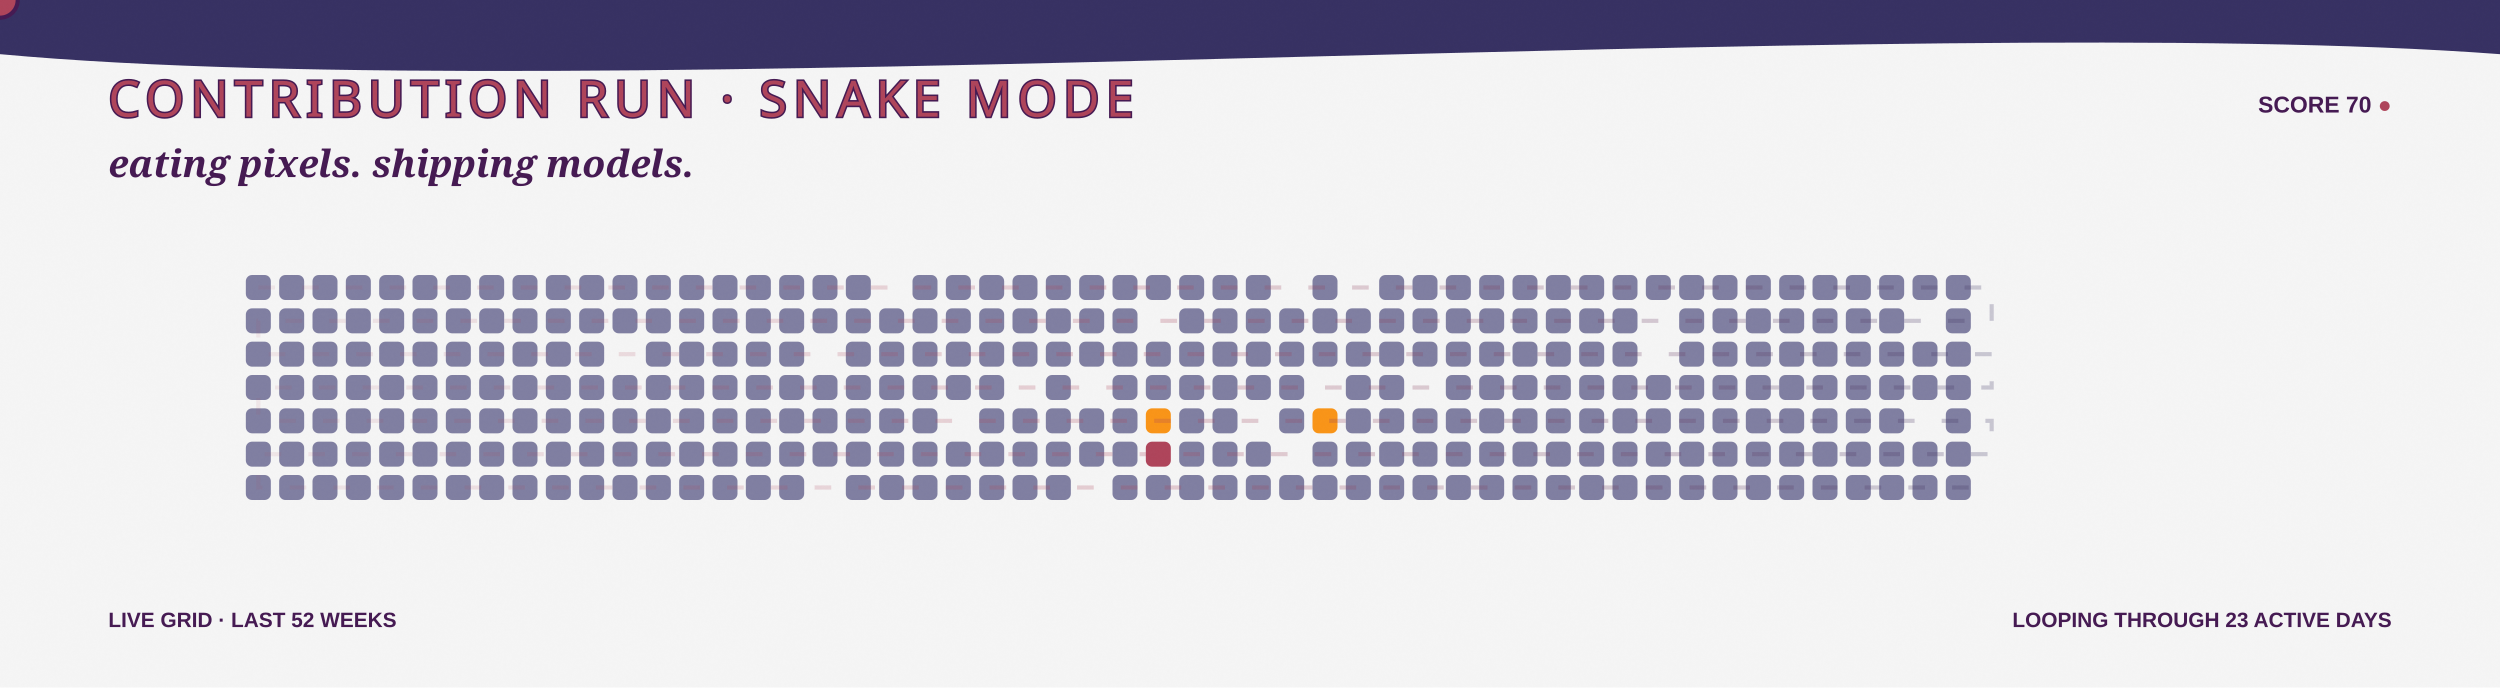
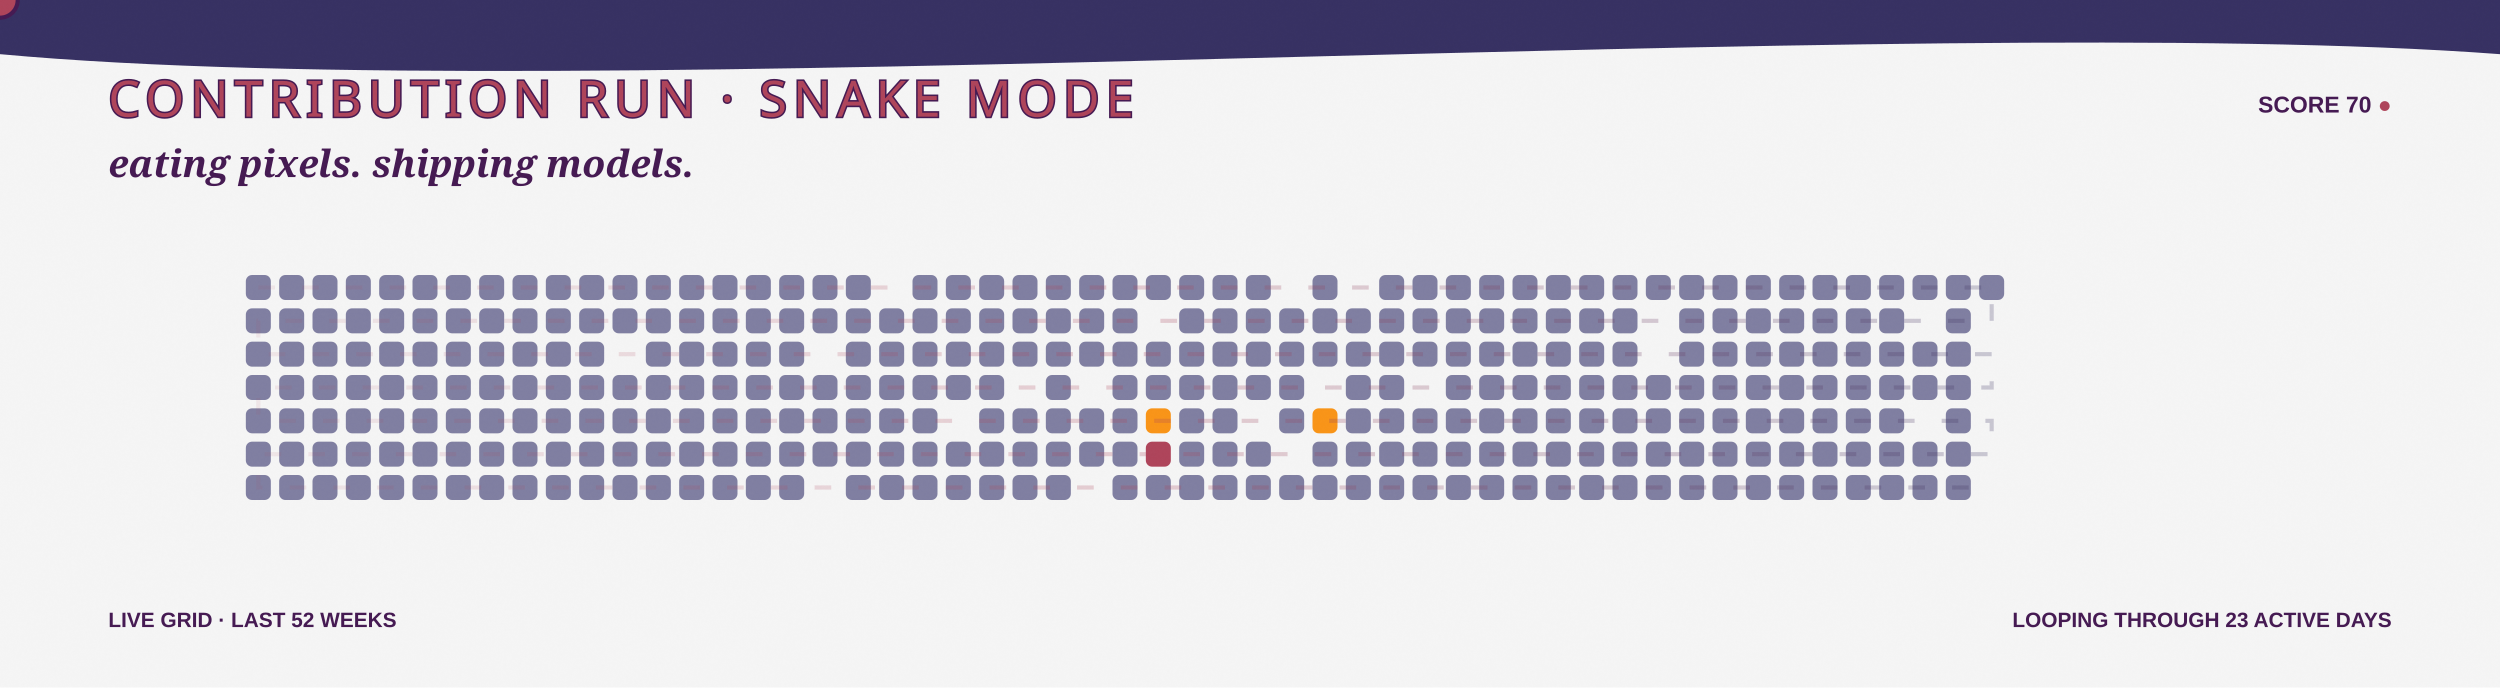
<svg xmlns="http://www.w3.org/2000/svg" width="1200" height="330" viewBox="0 0 1200 330" role="img" aria-labelledby="title desc">
  <defs>
    <linearGradient id="bg" x1="0" y1="0" x2="1200" y2="330">
      <stop stop-color="#F5F5F5" />
      <stop offset="1" stop-color="#F99417" />
    </linearGradient>
    <linearGradient id="snakeLine" x1="118" y1="0" x2="970" y2="0" gradientUnits="userSpaceOnUse">
      <stop stop-color="#AE445A" stop-opacity=".35" />
      <stop offset=".5" stop-color="#AE445A" />
      <stop offset="1" stop-color="#363062" />
    </linearGradient>
    <filter id="grain">
      <feTurbulence type="fractalNoise" baseFrequency=".7" numOctaves="2" seed="5" />
      <feColorMatrix type="saturate" values="0" />
      <feComponentTransfer>
        <feFuncA type="table" tableValues="0 .1" />
      </feComponentTransfer>
    </filter>
    <path id="snakeRoute" d="M 124 138 H 956 V 154 H 124 V 170 H 956 V 186 H 124 V 202 H 956 V 218 H 124 V 234 H 956" />
  </defs>
  <style>
    .food { animation: eat 3.2s ease-in-out infinite; transform-box:fill-box; transform-origin:center; }
    .quiet { opacity:.7; }
    .dash { animation: dash 8s linear infinite; }
    .blink { animation: blink 1s steps(2,end) infinite; }
    @keyframes eat { 0%,72%,100% { transform:scale(.9); opacity:.72; } 82% { transform:scale(1.3); opacity:1; } }
    @keyframes dash { to { stroke-dashoffset:-150; } }
    @keyframes blink { 50% { opacity:.1; } }
  </style>
  <rect width="1200" height="330" fill="url(#bg)" />
  <path d="M0 0H1200V26C920 5 282 52 0 26Z" fill="#363062" />
  <text x="52" y="56" fill="#AE445A" stroke="#451952" stroke-width="1.5" paint-order="stroke" font-family="Impact, Haettenschweiler, sans-serif" font-size="24" letter-spacing="3">CONTRIBUTION RUN · SNAKE MODE</text>
  <text x="1148" y="54" text-anchor="end" fill="#451952" font-family="Arial Black, Arial, sans-serif" font-size="11" font-weight="900">SCORE 70 <tspan class="blink" fill="#AE445A">●</tspan>
  </text>
  <text x="52" y="85" fill="#451952" font-family="Georgia, serif" font-size="18" font-weight="700" font-style="italic">eating pixels. shipping models.</text>
  <g>
    <rect class="quiet" x="118" y="132" width="12" height="12" rx="3" fill="#4D4C7D" style="animation-delay:-0s" />
    <rect class="quiet" x="118" y="148" width="12" height="12" rx="3" fill="#4D4C7D" style="animation-delay:-0.1s" />
    <rect class="quiet" x="118" y="164" width="12" height="12" rx="3" fill="#4D4C7D" style="animation-delay:-0.2s" />
    <rect class="quiet" x="118" y="180" width="12" height="12" rx="3" fill="#4D4C7D" style="animation-delay:-0.3s" />
    <rect class="quiet" x="118" y="196" width="12" height="12" rx="3" fill="#4D4C7D" style="animation-delay:-0.4s" />
    <rect class="quiet" x="118" y="212" width="12" height="12" rx="3" fill="#4D4C7D" style="animation-delay:-0.5s" />
    <rect class="quiet" x="118" y="228" width="12" height="12" rx="3" fill="#4D4C7D" style="animation-delay:-0.6s" />
    <rect class="quiet" x="134" y="132" width="12" height="12" rx="3" fill="#4D4C7D" style="animation-delay:-0.3s" />
    <rect class="quiet" x="134" y="148" width="12" height="12" rx="3" fill="#4D4C7D" style="animation-delay:-0.4s" />
    <rect class="quiet" x="134" y="164" width="12" height="12" rx="3" fill="#4D4C7D" style="animation-delay:-0.5s" />
    <rect class="quiet" x="134" y="180" width="12" height="12" rx="3" fill="#4D4C7D" style="animation-delay:-0.6s" />
    <rect class="quiet" x="134" y="196" width="12" height="12" rx="3" fill="#4D4C7D" style="animation-delay:-0.7s" />
    <rect class="quiet" x="134" y="212" width="12" height="12" rx="3" fill="#4D4C7D" style="animation-delay:-0.8s" />
    <rect class="quiet" x="134" y="228" width="12" height="12" rx="3" fill="#4D4C7D" style="animation-delay:-0.9s" />
    <rect class="quiet" x="150" y="132" width="12" height="12" rx="3" fill="#4D4C7D" style="animation-delay:-0.6s" />
    <rect class="quiet" x="150" y="148" width="12" height="12" rx="3" fill="#4D4C7D" style="animation-delay:-0.7s" />
    <rect class="quiet" x="150" y="164" width="12" height="12" rx="3" fill="#4D4C7D" style="animation-delay:-0.8s" />
    <rect class="quiet" x="150" y="180" width="12" height="12" rx="3" fill="#4D4C7D" style="animation-delay:-0.9s" />
    <rect class="quiet" x="150" y="196" width="12" height="12" rx="3" fill="#4D4C7D" style="animation-delay:-1s" />
    <rect class="quiet" x="150" y="212" width="12" height="12" rx="3" fill="#4D4C7D" style="animation-delay:-1.1s" />
    <rect class="quiet" x="150" y="228" width="12" height="12" rx="3" fill="#4D4C7D" style="animation-delay:-1.2s" />
    <rect class="quiet" x="166" y="132" width="12" height="12" rx="3" fill="#4D4C7D" style="animation-delay:-0.9s" />
    <rect class="quiet" x="166" y="148" width="12" height="12" rx="3" fill="#4D4C7D" style="animation-delay:-1s" />
    <rect class="quiet" x="166" y="164" width="12" height="12" rx="3" fill="#4D4C7D" style="animation-delay:-1.1s" />
    <rect class="quiet" x="166" y="180" width="12" height="12" rx="3" fill="#4D4C7D" style="animation-delay:-1.2s" />
    <rect class="quiet" x="166" y="196" width="12" height="12" rx="3" fill="#4D4C7D" style="animation-delay:-1.3s" />
    <rect class="quiet" x="166" y="212" width="12" height="12" rx="3" fill="#4D4C7D" style="animation-delay:-1.4s" />
    <rect class="quiet" x="166" y="228" width="12" height="12" rx="3" fill="#4D4C7D" style="animation-delay:-1.5s" />
    <rect class="quiet" x="182" y="132" width="12" height="12" rx="3" fill="#4D4C7D" style="animation-delay:-1.2s" />
    <rect class="quiet" x="182" y="148" width="12" height="12" rx="3" fill="#4D4C7D" style="animation-delay:-1.3s" />
    <rect class="quiet" x="182" y="164" width="12" height="12" rx="3" fill="#4D4C7D" style="animation-delay:-1.4s" />
    <rect class="quiet" x="182" y="180" width="12" height="12" rx="3" fill="#4D4C7D" style="animation-delay:-1.5s" />
    <rect class="quiet" x="182" y="196" width="12" height="12" rx="3" fill="#4D4C7D" style="animation-delay:-1.6s" />
    <rect class="quiet" x="182" y="212" width="12" height="12" rx="3" fill="#4D4C7D" style="animation-delay:-1.7s" />
    <rect class="quiet" x="182" y="228" width="12" height="12" rx="3" fill="#4D4C7D" style="animation-delay:-1.8s" />
    <rect class="quiet" x="198" y="132" width="12" height="12" rx="3" fill="#4D4C7D" style="animation-delay:-1.5s" />
    <rect class="quiet" x="198" y="148" width="12" height="12" rx="3" fill="#4D4C7D" style="animation-delay:-1.6s" />
    <rect class="quiet" x="198" y="164" width="12" height="12" rx="3" fill="#4D4C7D" style="animation-delay:-1.7s" />
    <rect class="quiet" x="198" y="180" width="12" height="12" rx="3" fill="#4D4C7D" style="animation-delay:-1.8s" />
    <rect class="quiet" x="198" y="196" width="12" height="12" rx="3" fill="#4D4C7D" style="animation-delay:-1.9s" />
    <rect class="quiet" x="198" y="212" width="12" height="12" rx="3" fill="#4D4C7D" style="animation-delay:-2s" />
    <rect class="quiet" x="198" y="228" width="12" height="12" rx="3" fill="#4D4C7D" style="animation-delay:-2.1s" />
    <rect class="quiet" x="214" y="132" width="12" height="12" rx="3" fill="#4D4C7D" style="animation-delay:-1.8s" />
    <rect class="quiet" x="214" y="148" width="12" height="12" rx="3" fill="#4D4C7D" style="animation-delay:-1.9s" />
    <rect class="quiet" x="214" y="164" width="12" height="12" rx="3" fill="#4D4C7D" style="animation-delay:-2s" />
    <rect class="quiet" x="214" y="180" width="12" height="12" rx="3" fill="#4D4C7D" style="animation-delay:-2.1s" />
    <rect class="quiet" x="214" y="196" width="12" height="12" rx="3" fill="#4D4C7D" style="animation-delay:-2.2s" />
    <rect class="quiet" x="214" y="212" width="12" height="12" rx="3" fill="#4D4C7D" style="animation-delay:-2.3s" />
    <rect class="quiet" x="214" y="228" width="12" height="12" rx="3" fill="#4D4C7D" style="animation-delay:-2.4s" />
    <rect class="quiet" x="230" y="132" width="12" height="12" rx="3" fill="#4D4C7D" style="animation-delay:-2.1s" />
    <rect class="quiet" x="230" y="148" width="12" height="12" rx="3" fill="#4D4C7D" style="animation-delay:-2.2s" />
    <rect class="quiet" x="230" y="164" width="12" height="12" rx="3" fill="#4D4C7D" style="animation-delay:-2.3s" />
    <rect class="quiet" x="230" y="180" width="12" height="12" rx="3" fill="#4D4C7D" style="animation-delay:-2.4s" />
    <rect class="quiet" x="230" y="196" width="12" height="12" rx="3" fill="#4D4C7D" style="animation-delay:-2.5s" />
    <rect class="quiet" x="230" y="212" width="12" height="12" rx="3" fill="#4D4C7D" style="animation-delay:-2.6s" />
    <rect class="quiet" x="230" y="228" width="12" height="12" rx="3" fill="#4D4C7D" style="animation-delay:-2.7s" />
    <rect class="quiet" x="246" y="132" width="12" height="12" rx="3" fill="#4D4C7D" style="animation-delay:-2.4s" />
    <rect class="quiet" x="246" y="148" width="12" height="12" rx="3" fill="#4D4C7D" style="animation-delay:-2.5s" />
    <rect class="quiet" x="246" y="164" width="12" height="12" rx="3" fill="#4D4C7D" style="animation-delay:-2.6s" />
    <rect class="quiet" x="246" y="180" width="12" height="12" rx="3" fill="#4D4C7D" style="animation-delay:-2.7s" />
    <rect class="quiet" x="246" y="196" width="12" height="12" rx="3" fill="#4D4C7D" style="animation-delay:-2.8s" />
    <rect class="quiet" x="246" y="212" width="12" height="12" rx="3" fill="#4D4C7D" style="animation-delay:-2.9s" />
    <rect class="quiet" x="246" y="228" width="12" height="12" rx="3" fill="#4D4C7D" style="animation-delay:-0s" />
    <rect class="quiet" x="262" y="132" width="12" height="12" rx="3" fill="#4D4C7D" style="animation-delay:-2.7s" />
    <rect class="quiet" x="262" y="148" width="12" height="12" rx="3" fill="#4D4C7D" style="animation-delay:-2.8s" />
    <rect class="quiet" x="262" y="164" width="12" height="12" rx="3" fill="#4D4C7D" style="animation-delay:-2.9s" />
    <rect class="quiet" x="262" y="180" width="12" height="12" rx="3" fill="#4D4C7D" style="animation-delay:-0s" />
    <rect class="quiet" x="262" y="196" width="12" height="12" rx="3" fill="#4D4C7D" style="animation-delay:-0.1s" />
    <rect class="quiet" x="262" y="212" width="12" height="12" rx="3" fill="#4D4C7D" style="animation-delay:-0.2s" />
    <rect class="quiet" x="262" y="228" width="12" height="12" rx="3" fill="#4D4C7D" style="animation-delay:-0.3s" />
    <rect class="quiet" x="278" y="132" width="12" height="12" rx="3" fill="#4D4C7D" style="animation-delay:-0s" />
    <rect class="quiet" x="278" y="148" width="12" height="12" rx="3" fill="#4D4C7D" style="animation-delay:-0.1s" />
    <rect class="quiet" x="278" y="164" width="12" height="12" rx="3" fill="#4D4C7D" style="animation-delay:-0.2s" />
    <rect class="quiet" x="278" y="180" width="12" height="12" rx="3" fill="#4D4C7D" style="animation-delay:-0.3s" />
    <rect class="quiet" x="278" y="196" width="12" height="12" rx="3" fill="#4D4C7D" style="animation-delay:-0.4s" />
    <rect class="quiet" x="278" y="212" width="12" height="12" rx="3" fill="#4D4C7D" style="animation-delay:-0.5s" />
    <rect class="quiet" x="278" y="228" width="12" height="12" rx="3" fill="#4D4C7D" style="animation-delay:-0.6s" />
    <rect class="quiet" x="294" y="132" width="12" height="12" rx="3" fill="#4D4C7D" style="animation-delay:-0.3s" />
    <rect class="quiet" x="294" y="148" width="12" height="12" rx="3" fill="#4D4C7D" style="animation-delay:-0.4s" />
    <rect class="food" x="294" y="164" width="12" height="12" rx="3" fill="#F5F5F5" style="animation-delay:-0.5s" />
    <rect class="quiet" x="294" y="180" width="12" height="12" rx="3" fill="#4D4C7D" style="animation-delay:-0.6s" />
    <rect class="quiet" x="294" y="196" width="12" height="12" rx="3" fill="#4D4C7D" style="animation-delay:-0.7s" />
    <rect class="quiet" x="294" y="212" width="12" height="12" rx="3" fill="#4D4C7D" style="animation-delay:-0.8s" />
    <rect class="quiet" x="294" y="228" width="12" height="12" rx="3" fill="#4D4C7D" style="animation-delay:-0.9s" />
    <rect class="quiet" x="310" y="132" width="12" height="12" rx="3" fill="#4D4C7D" style="animation-delay:-0.6s" />
    <rect class="quiet" x="310" y="148" width="12" height="12" rx="3" fill="#4D4C7D" style="animation-delay:-0.7s" />
    <rect class="quiet" x="310" y="164" width="12" height="12" rx="3" fill="#4D4C7D" style="animation-delay:-0.8s" />
    <rect class="quiet" x="310" y="180" width="12" height="12" rx="3" fill="#4D4C7D" style="animation-delay:-0.9s" />
    <rect class="quiet" x="310" y="196" width="12" height="12" rx="3" fill="#4D4C7D" style="animation-delay:-1s" />
    <rect class="quiet" x="310" y="212" width="12" height="12" rx="3" fill="#4D4C7D" style="animation-delay:-1.1s" />
    <rect class="quiet" x="310" y="228" width="12" height="12" rx="3" fill="#4D4C7D" style="animation-delay:-1.2s" />
    <rect class="quiet" x="326" y="132" width="12" height="12" rx="3" fill="#4D4C7D" style="animation-delay:-0.9s" />
    <rect class="quiet" x="326" y="148" width="12" height="12" rx="3" fill="#4D4C7D" style="animation-delay:-1s" />
    <rect class="quiet" x="326" y="164" width="12" height="12" rx="3" fill="#4D4C7D" style="animation-delay:-1.1s" />
    <rect class="quiet" x="326" y="180" width="12" height="12" rx="3" fill="#4D4C7D" style="animation-delay:-1.2s" />
    <rect class="quiet" x="326" y="196" width="12" height="12" rx="3" fill="#4D4C7D" style="animation-delay:-1.3s" />
    <rect class="quiet" x="326" y="212" width="12" height="12" rx="3" fill="#4D4C7D" style="animation-delay:-1.4s" />
    <rect class="quiet" x="326" y="228" width="12" height="12" rx="3" fill="#4D4C7D" style="animation-delay:-1.5s" />
    <rect class="quiet" x="342" y="132" width="12" height="12" rx="3" fill="#4D4C7D" style="animation-delay:-1.2s" />
    <rect class="quiet" x="342" y="148" width="12" height="12" rx="3" fill="#4D4C7D" style="animation-delay:-1.3s" />
    <rect class="quiet" x="342" y="164" width="12" height="12" rx="3" fill="#4D4C7D" style="animation-delay:-1.4s" />
    <rect class="quiet" x="342" y="180" width="12" height="12" rx="3" fill="#4D4C7D" style="animation-delay:-1.5s" />
    <rect class="quiet" x="342" y="196" width="12" height="12" rx="3" fill="#4D4C7D" style="animation-delay:-1.6s" />
    <rect class="quiet" x="342" y="212" width="12" height="12" rx="3" fill="#4D4C7D" style="animation-delay:-1.7s" />
    <rect class="quiet" x="342" y="228" width="12" height="12" rx="3" fill="#4D4C7D" style="animation-delay:-1.8s" />
    <rect class="quiet" x="358" y="132" width="12" height="12" rx="3" fill="#4D4C7D" style="animation-delay:-1.5s" />
    <rect class="quiet" x="358" y="148" width="12" height="12" rx="3" fill="#4D4C7D" style="animation-delay:-1.6s" />
    <rect class="quiet" x="358" y="164" width="12" height="12" rx="3" fill="#4D4C7D" style="animation-delay:-1.7s" />
    <rect class="quiet" x="358" y="180" width="12" height="12" rx="3" fill="#4D4C7D" style="animation-delay:-1.8s" />
    <rect class="quiet" x="358" y="196" width="12" height="12" rx="3" fill="#4D4C7D" style="animation-delay:-1.9s" />
    <rect class="quiet" x="358" y="212" width="12" height="12" rx="3" fill="#4D4C7D" style="animation-delay:-2s" />
    <rect class="quiet" x="358" y="228" width="12" height="12" rx="3" fill="#4D4C7D" style="animation-delay:-2.1s" />
    <rect class="quiet" x="374" y="132" width="12" height="12" rx="3" fill="#4D4C7D" style="animation-delay:-1.8s" />
    <rect class="quiet" x="374" y="148" width="12" height="12" rx="3" fill="#4D4C7D" style="animation-delay:-1.9s" />
    <rect class="quiet" x="374" y="164" width="12" height="12" rx="3" fill="#4D4C7D" style="animation-delay:-2s" />
    <rect class="quiet" x="374" y="180" width="12" height="12" rx="3" fill="#4D4C7D" style="animation-delay:-2.1s" />
    <rect class="quiet" x="374" y="196" width="12" height="12" rx="3" fill="#4D4C7D" style="animation-delay:-2.2s" />
    <rect class="quiet" x="374" y="212" width="12" height="12" rx="3" fill="#4D4C7D" style="animation-delay:-2.3s" />
    <rect class="quiet" x="374" y="228" width="12" height="12" rx="3" fill="#4D4C7D" style="animation-delay:-2.4s" />
    <rect class="quiet" x="390" y="132" width="12" height="12" rx="3" fill="#4D4C7D" style="animation-delay:-2.1s" />
    <rect class="quiet" x="390" y="148" width="12" height="12" rx="3" fill="#4D4C7D" style="animation-delay:-2.2s" />
    <rect class="food" x="390" y="164" width="12" height="12" rx="3" fill="#F5F5F5" style="animation-delay:-2.3s" />
    <rect class="quiet" x="390" y="180" width="12" height="12" rx="3" fill="#4D4C7D" style="animation-delay:-2.4s" />
    <rect class="quiet" x="390" y="196" width="12" height="12" rx="3" fill="#4D4C7D" style="animation-delay:-2.5s" />
    <rect class="quiet" x="390" y="212" width="12" height="12" rx="3" fill="#4D4C7D" style="animation-delay:-2.6s" />
    <rect class="food" x="390" y="228" width="12" height="12" rx="3" fill="#F5F5F5" style="animation-delay:-2.7s" />
    <rect class="quiet" x="406" y="132" width="12" height="12" rx="3" fill="#4D4C7D" style="animation-delay:-2.4s" />
    <rect class="quiet" x="406" y="148" width="12" height="12" rx="3" fill="#4D4C7D" style="animation-delay:-2.5s" />
    <rect class="quiet" x="406" y="164" width="12" height="12" rx="3" fill="#4D4C7D" style="animation-delay:-2.6s" />
    <rect class="quiet" x="406" y="180" width="12" height="12" rx="3" fill="#4D4C7D" style="animation-delay:-2.7s" />
    <rect class="quiet" x="406" y="196" width="12" height="12" rx="3" fill="#4D4C7D" style="animation-delay:-2.8s" />
    <rect class="quiet" x="406" y="212" width="12" height="12" rx="3" fill="#4D4C7D" style="animation-delay:-2.9s" />
    <rect class="quiet" x="406" y="228" width="12" height="12" rx="3" fill="#4D4C7D" style="animation-delay:-0s" />
    <rect class="food" x="422" y="132" width="12" height="12" rx="3" fill="#F5F5F5" style="animation-delay:-2.7s" />
    <rect class="quiet" x="422" y="148" width="12" height="12" rx="3" fill="#4D4C7D" style="animation-delay:-2.8s" />
    <rect class="quiet" x="422" y="164" width="12" height="12" rx="3" fill="#4D4C7D" style="animation-delay:-2.9s" />
    <rect class="quiet" x="422" y="180" width="12" height="12" rx="3" fill="#4D4C7D" style="animation-delay:-0s" />
    <rect class="quiet" x="422" y="196" width="12" height="12" rx="3" fill="#4D4C7D" style="animation-delay:-0.1s" />
    <rect class="quiet" x="422" y="212" width="12" height="12" rx="3" fill="#4D4C7D" style="animation-delay:-0.2s" />
    <rect class="quiet" x="422" y="228" width="12" height="12" rx="3" fill="#4D4C7D" style="animation-delay:-0.3s" />
    <rect class="quiet" x="438" y="132" width="12" height="12" rx="3" fill="#4D4C7D" style="animation-delay:-0s" />
    <rect class="quiet" x="438" y="148" width="12" height="12" rx="3" fill="#4D4C7D" style="animation-delay:-0.1s" />
    <rect class="quiet" x="438" y="164" width="12" height="12" rx="3" fill="#4D4C7D" style="animation-delay:-0.2s" />
    <rect class="quiet" x="438" y="180" width="12" height="12" rx="3" fill="#4D4C7D" style="animation-delay:-0.3s" />
    <rect class="quiet" x="438" y="196" width="12" height="12" rx="3" fill="#4D4C7D" style="animation-delay:-0.4s" />
    <rect class="quiet" x="438" y="212" width="12" height="12" rx="3" fill="#4D4C7D" style="animation-delay:-0.5s" />
    <rect class="quiet" x="438" y="228" width="12" height="12" rx="3" fill="#4D4C7D" style="animation-delay:-0.6s" />
    <rect class="quiet" x="454" y="132" width="12" height="12" rx="3" fill="#4D4C7D" style="animation-delay:-0.3s" />
    <rect class="quiet" x="454" y="148" width="12" height="12" rx="3" fill="#4D4C7D" style="animation-delay:-0.4s" />
    <rect class="quiet" x="454" y="164" width="12" height="12" rx="3" fill="#4D4C7D" style="animation-delay:-0.5s" />
    <rect class="quiet" x="454" y="180" width="12" height="12" rx="3" fill="#4D4C7D" style="animation-delay:-0.6s" />
    <rect class="food" x="454" y="196" width="12" height="12" rx="3" fill="#F5F5F5" style="animation-delay:-0.7s" />
    <rect class="quiet" x="454" y="212" width="12" height="12" rx="3" fill="#4D4C7D" style="animation-delay:-0.8s" />
    <rect class="quiet" x="454" y="228" width="12" height="12" rx="3" fill="#4D4C7D" style="animation-delay:-0.9s" />
    <rect class="quiet" x="470" y="132" width="12" height="12" rx="3" fill="#4D4C7D" style="animation-delay:-0.6s" />
    <rect class="quiet" x="470" y="148" width="12" height="12" rx="3" fill="#4D4C7D" style="animation-delay:-0.7s" />
    <rect class="quiet" x="470" y="164" width="12" height="12" rx="3" fill="#4D4C7D" style="animation-delay:-0.8s" />
    <rect class="quiet" x="470" y="180" width="12" height="12" rx="3" fill="#4D4C7D" style="animation-delay:-0.9s" />
    <rect class="quiet" x="470" y="196" width="12" height="12" rx="3" fill="#4D4C7D" style="animation-delay:-1s" />
    <rect class="quiet" x="470" y="212" width="12" height="12" rx="3" fill="#4D4C7D" style="animation-delay:-1.1s" />
    <rect class="quiet" x="470" y="228" width="12" height="12" rx="3" fill="#4D4C7D" style="animation-delay:-1.2s" />
    <rect class="quiet" x="486" y="132" width="12" height="12" rx="3" fill="#4D4C7D" style="animation-delay:-0.9s" />
    <rect class="quiet" x="486" y="148" width="12" height="12" rx="3" fill="#4D4C7D" style="animation-delay:-1s" />
    <rect class="quiet" x="486" y="164" width="12" height="12" rx="3" fill="#4D4C7D" style="animation-delay:-1.1s" />
    <rect class="food" x="486" y="180" width="12" height="12" rx="3" fill="#F5F5F5" style="animation-delay:-1.2s" />
    <rect class="quiet" x="486" y="196" width="12" height="12" rx="3" fill="#4D4C7D" style="animation-delay:-1.3s" />
    <rect class="quiet" x="486" y="212" width="12" height="12" rx="3" fill="#4D4C7D" style="animation-delay:-1.4s" />
    <rect class="quiet" x="486" y="228" width="12" height="12" rx="3" fill="#4D4C7D" style="animation-delay:-1.5s" />
    <rect class="quiet" x="502" y="132" width="12" height="12" rx="3" fill="#4D4C7D" style="animation-delay:-1.2s" />
    <rect class="quiet" x="502" y="148" width="12" height="12" rx="3" fill="#4D4C7D" style="animation-delay:-1.3s" />
    <rect class="quiet" x="502" y="164" width="12" height="12" rx="3" fill="#4D4C7D" style="animation-delay:-1.4s" />
    <rect class="quiet" x="502" y="180" width="12" height="12" rx="3" fill="#4D4C7D" style="animation-delay:-1.5s" />
    <rect class="quiet" x="502" y="196" width="12" height="12" rx="3" fill="#4D4C7D" style="animation-delay:-1.6s" />
    <rect class="quiet" x="502" y="212" width="12" height="12" rx="3" fill="#4D4C7D" style="animation-delay:-1.7s" />
    <rect class="quiet" x="502" y="228" width="12" height="12" rx="3" fill="#4D4C7D" style="animation-delay:-1.8s" />
    <rect class="quiet" x="518" y="132" width="12" height="12" rx="3" fill="#4D4C7D" style="animation-delay:-1.5s" />
    <rect class="quiet" x="518" y="148" width="12" height="12" rx="3" fill="#4D4C7D" style="animation-delay:-1.6s" />
    <rect class="quiet" x="518" y="164" width="12" height="12" rx="3" fill="#4D4C7D" style="animation-delay:-1.7s" />
    <rect class="food" x="518" y="180" width="12" height="12" rx="3" fill="#F5F5F5" style="animation-delay:-1.8s" />
    <rect class="quiet" x="518" y="196" width="12" height="12" rx="3" fill="#4D4C7D" style="animation-delay:-1.9s" />
    <rect class="quiet" x="518" y="212" width="12" height="12" rx="3" fill="#4D4C7D" style="animation-delay:-2s" />
    <rect class="food" x="518" y="228" width="12" height="12" rx="3" fill="#F5F5F5" style="animation-delay:-2.1s" />
    <rect class="quiet" x="534" y="132" width="12" height="12" rx="3" fill="#4D4C7D" style="animation-delay:-1.8s" />
    <rect class="quiet" x="534" y="148" width="12" height="12" rx="3" fill="#4D4C7D" style="animation-delay:-1.9s" />
    <rect class="quiet" x="534" y="164" width="12" height="12" rx="3" fill="#4D4C7D" style="animation-delay:-2s" />
    <rect class="quiet" x="534" y="180" width="12" height="12" rx="3" fill="#4D4C7D" style="animation-delay:-2.1s" />
    <rect class="quiet" x="534" y="196" width="12" height="12" rx="3" fill="#4D4C7D" style="animation-delay:-2.2s" />
    <rect class="quiet" x="534" y="212" width="12" height="12" rx="3" fill="#4D4C7D" style="animation-delay:-2.3s" />
    <rect class="quiet" x="534" y="228" width="12" height="12" rx="3" fill="#4D4C7D" style="animation-delay:-2.4s" />
    <rect class="quiet" x="550" y="132" width="12" height="12" rx="3" fill="#4D4C7D" style="animation-delay:-2.1s" />
    <rect class="food" x="550" y="148" width="12" height="12" rx="3" fill="#F5F5F5" style="animation-delay:-2.2s" />
    <rect class="quiet" x="550" y="164" width="12" height="12" rx="3" fill="#4D4C7D" style="animation-delay:-2.3s" />
    <rect class="quiet" x="550" y="180" width="12" height="12" rx="3" fill="#4D4C7D" style="animation-delay:-2.4s" />
    <rect class="food" x="550" y="196" width="12" height="12" rx="3" fill="#F99417" style="animation-delay:-2.5s" />
    <rect class="food" x="550" y="212" width="12" height="12" rx="3" fill="#AE445A" style="animation-delay:-2.6s" />
    <rect class="quiet" x="550" y="228" width="12" height="12" rx="3" fill="#4D4C7D" style="animation-delay:-2.7s" />
    <rect class="quiet" x="566" y="132" width="12" height="12" rx="3" fill="#4D4C7D" style="animation-delay:-2.4s" />
    <rect class="quiet" x="566" y="148" width="12" height="12" rx="3" fill="#4D4C7D" style="animation-delay:-2.5s" />
    <rect class="quiet" x="566" y="164" width="12" height="12" rx="3" fill="#4D4C7D" style="animation-delay:-2.6s" />
    <rect class="quiet" x="566" y="180" width="12" height="12" rx="3" fill="#4D4C7D" style="animation-delay:-2.7s" />
    <rect class="quiet" x="566" y="196" width="12" height="12" rx="3" fill="#4D4C7D" style="animation-delay:-2.8s" />
    <rect class="quiet" x="566" y="212" width="12" height="12" rx="3" fill="#4D4C7D" style="animation-delay:-2.9s" />
    <rect class="quiet" x="566" y="228" width="12" height="12" rx="3" fill="#4D4C7D" style="animation-delay:-0s" />
    <rect class="quiet" x="582" y="132" width="12" height="12" rx="3" fill="#4D4C7D" style="animation-delay:-2.7s" />
    <rect class="quiet" x="582" y="148" width="12" height="12" rx="3" fill="#4D4C7D" style="animation-delay:-2.8s" />
    <rect class="quiet" x="582" y="164" width="12" height="12" rx="3" fill="#4D4C7D" style="animation-delay:-2.9s" />
    <rect class="quiet" x="582" y="180" width="12" height="12" rx="3" fill="#4D4C7D" style="animation-delay:-0s" />
    <rect class="quiet" x="582" y="196" width="12" height="12" rx="3" fill="#4D4C7D" style="animation-delay:-0.1s" />
    <rect class="quiet" x="582" y="212" width="12" height="12" rx="3" fill="#4D4C7D" style="animation-delay:-0.2s" />
    <rect class="quiet" x="582" y="228" width="12" height="12" rx="3" fill="#4D4C7D" style="animation-delay:-0.3s" />
    <rect class="quiet" x="598" y="132" width="12" height="12" rx="3" fill="#4D4C7D" style="animation-delay:-0s" />
    <rect class="quiet" x="598" y="148" width="12" height="12" rx="3" fill="#4D4C7D" style="animation-delay:-0.1s" />
    <rect class="quiet" x="598" y="164" width="12" height="12" rx="3" fill="#4D4C7D" style="animation-delay:-0.2s" />
    <rect class="quiet" x="598" y="180" width="12" height="12" rx="3" fill="#4D4C7D" style="animation-delay:-0.3s" />
    <rect class="food" x="598" y="196" width="12" height="12" rx="3" fill="#F5F5F5" style="animation-delay:-0.4s" />
    <rect class="quiet" x="598" y="212" width="12" height="12" rx="3" fill="#4D4C7D" style="animation-delay:-0.5s" />
    <rect class="quiet" x="598" y="228" width="12" height="12" rx="3" fill="#4D4C7D" style="animation-delay:-0.6s" />
    <rect class="food" x="614" y="132" width="12" height="12" rx="3" fill="#F5F5F5" style="animation-delay:-0.3s" />
    <rect class="quiet" x="614" y="148" width="12" height="12" rx="3" fill="#4D4C7D" style="animation-delay:-0.4s" />
    <rect class="quiet" x="614" y="164" width="12" height="12" rx="3" fill="#4D4C7D" style="animation-delay:-0.5s" />
    <rect class="quiet" x="614" y="180" width="12" height="12" rx="3" fill="#4D4C7D" style="animation-delay:-0.6s" />
    <rect class="quiet" x="614" y="196" width="12" height="12" rx="3" fill="#4D4C7D" style="animation-delay:-0.7s" />
    <rect class="food" x="614" y="212" width="12" height="12" rx="3" fill="#F5F5F5" style="animation-delay:-0.8s" />
    <rect class="quiet" x="614" y="228" width="12" height="12" rx="3" fill="#4D4C7D" style="animation-delay:-0.9s" />
    <rect class="quiet" x="630" y="132" width="12" height="12" rx="3" fill="#4D4C7D" style="animation-delay:-0.6s" />
    <rect class="quiet" x="630" y="148" width="12" height="12" rx="3" fill="#4D4C7D" style="animation-delay:-0.7s" />
    <rect class="quiet" x="630" y="164" width="12" height="12" rx="3" fill="#4D4C7D" style="animation-delay:-0.8s" />
    <rect class="food" x="630" y="180" width="12" height="12" rx="3" fill="#F5F5F5" style="animation-delay:-0.9s" />
    <rect class="food" x="630" y="196" width="12" height="12" rx="3" fill="#F99417" style="animation-delay:-1s" />
    <rect class="quiet" x="630" y="212" width="12" height="12" rx="3" fill="#4D4C7D" style="animation-delay:-1.1s" />
    <rect class="quiet" x="630" y="228" width="12" height="12" rx="3" fill="#4D4C7D" style="animation-delay:-1.2s" />
    <rect class="food" x="646" y="132" width="12" height="12" rx="3" fill="#F5F5F5" style="animation-delay:-0.9s" />
    <rect class="quiet" x="646" y="148" width="12" height="12" rx="3" fill="#4D4C7D" style="animation-delay:-1s" />
    <rect class="quiet" x="646" y="164" width="12" height="12" rx="3" fill="#4D4C7D" style="animation-delay:-1.1s" />
    <rect class="quiet" x="646" y="180" width="12" height="12" rx="3" fill="#4D4C7D" style="animation-delay:-1.2s" />
    <rect class="quiet" x="646" y="196" width="12" height="12" rx="3" fill="#4D4C7D" style="animation-delay:-1.3s" />
    <rect class="quiet" x="646" y="212" width="12" height="12" rx="3" fill="#4D4C7D" style="animation-delay:-1.4s" />
    <rect class="quiet" x="646" y="228" width="12" height="12" rx="3" fill="#4D4C7D" style="animation-delay:-1.5s" />
    <rect class="quiet" x="662" y="132" width="12" height="12" rx="3" fill="#4D4C7D" style="animation-delay:-1.2s" />
    <rect class="quiet" x="662" y="148" width="12" height="12" rx="3" fill="#4D4C7D" style="animation-delay:-1.3s" />
    <rect class="quiet" x="662" y="164" width="12" height="12" rx="3" fill="#4D4C7D" style="animation-delay:-1.4s" />
    <rect class="quiet" x="662" y="180" width="12" height="12" rx="3" fill="#4D4C7D" style="animation-delay:-1.5s" />
    <rect class="quiet" x="662" y="196" width="12" height="12" rx="3" fill="#4D4C7D" style="animation-delay:-1.6s" />
    <rect class="quiet" x="662" y="212" width="12" height="12" rx="3" fill="#4D4C7D" style="animation-delay:-1.7s" />
    <rect class="quiet" x="662" y="228" width="12" height="12" rx="3" fill="#4D4C7D" style="animation-delay:-1.8s" />
    <rect class="quiet" x="678" y="132" width="12" height="12" rx="3" fill="#4D4C7D" style="animation-delay:-1.5s" />
    <rect class="quiet" x="678" y="148" width="12" height="12" rx="3" fill="#4D4C7D" style="animation-delay:-1.6s" />
    <rect class="quiet" x="678" y="164" width="12" height="12" rx="3" fill="#4D4C7D" style="animation-delay:-1.7s" />
    <rect class="food" x="678" y="180" width="12" height="12" rx="3" fill="#F5F5F5" style="animation-delay:-1.8s" />
    <rect class="quiet" x="678" y="196" width="12" height="12" rx="3" fill="#4D4C7D" style="animation-delay:-1.9s" />
    <rect class="quiet" x="678" y="212" width="12" height="12" rx="3" fill="#4D4C7D" style="animation-delay:-2s" />
    <rect class="quiet" x="678" y="228" width="12" height="12" rx="3" fill="#4D4C7D" style="animation-delay:-2.1s" />
    <rect class="quiet" x="694" y="132" width="12" height="12" rx="3" fill="#4D4C7D" style="animation-delay:-1.8s" />
    <rect class="quiet" x="694" y="148" width="12" height="12" rx="3" fill="#4D4C7D" style="animation-delay:-1.9s" />
    <rect class="quiet" x="694" y="164" width="12" height="12" rx="3" fill="#4D4C7D" style="animation-delay:-2s" />
    <rect class="quiet" x="694" y="180" width="12" height="12" rx="3" fill="#4D4C7D" style="animation-delay:-2.1s" />
    <rect class="quiet" x="694" y="196" width="12" height="12" rx="3" fill="#4D4C7D" style="animation-delay:-2.2s" />
    <rect class="quiet" x="694" y="212" width="12" height="12" rx="3" fill="#4D4C7D" style="animation-delay:-2.3s" />
    <rect class="quiet" x="694" y="228" width="12" height="12" rx="3" fill="#4D4C7D" style="animation-delay:-2.4s" />
    <rect class="quiet" x="710" y="132" width="12" height="12" rx="3" fill="#4D4C7D" style="animation-delay:-2.1s" />
    <rect class="quiet" x="710" y="148" width="12" height="12" rx="3" fill="#4D4C7D" style="animation-delay:-2.2s" />
    <rect class="quiet" x="710" y="164" width="12" height="12" rx="3" fill="#4D4C7D" style="animation-delay:-2.3s" />
    <rect class="quiet" x="710" y="180" width="12" height="12" rx="3" fill="#4D4C7D" style="animation-delay:-2.4s" />
    <rect class="quiet" x="710" y="196" width="12" height="12" rx="3" fill="#4D4C7D" style="animation-delay:-2.5s" />
    <rect class="quiet" x="710" y="212" width="12" height="12" rx="3" fill="#4D4C7D" style="animation-delay:-2.6s" />
    <rect class="quiet" x="710" y="228" width="12" height="12" rx="3" fill="#4D4C7D" style="animation-delay:-2.7s" />
    <rect class="quiet" x="726" y="132" width="12" height="12" rx="3" fill="#4D4C7D" style="animation-delay:-2.4s" />
    <rect class="quiet" x="726" y="148" width="12" height="12" rx="3" fill="#4D4C7D" style="animation-delay:-2.5s" />
    <rect class="quiet" x="726" y="164" width="12" height="12" rx="3" fill="#4D4C7D" style="animation-delay:-2.6s" />
    <rect class="quiet" x="726" y="180" width="12" height="12" rx="3" fill="#4D4C7D" style="animation-delay:-2.7s" />
    <rect class="quiet" x="726" y="196" width="12" height="12" rx="3" fill="#4D4C7D" style="animation-delay:-2.8s" />
    <rect class="quiet" x="726" y="212" width="12" height="12" rx="3" fill="#4D4C7D" style="animation-delay:-2.9s" />
    <rect class="quiet" x="726" y="228" width="12" height="12" rx="3" fill="#4D4C7D" style="animation-delay:-0s" />
    <rect class="quiet" x="742" y="132" width="12" height="12" rx="3" fill="#4D4C7D" style="animation-delay:-2.7s" />
    <rect class="quiet" x="742" y="148" width="12" height="12" rx="3" fill="#4D4C7D" style="animation-delay:-2.8s" />
    <rect class="quiet" x="742" y="164" width="12" height="12" rx="3" fill="#4D4C7D" style="animation-delay:-2.9s" />
    <rect class="quiet" x="742" y="180" width="12" height="12" rx="3" fill="#4D4C7D" style="animation-delay:-0s" />
    <rect class="quiet" x="742" y="196" width="12" height="12" rx="3" fill="#4D4C7D" style="animation-delay:-0.1s" />
    <rect class="quiet" x="742" y="212" width="12" height="12" rx="3" fill="#4D4C7D" style="animation-delay:-0.2s" />
    <rect class="quiet" x="742" y="228" width="12" height="12" rx="3" fill="#4D4C7D" style="animation-delay:-0.3s" />
    <rect class="quiet" x="758" y="132" width="12" height="12" rx="3" fill="#4D4C7D" style="animation-delay:-0s" />
    <rect class="quiet" x="758" y="148" width="12" height="12" rx="3" fill="#4D4C7D" style="animation-delay:-0.1s" />
    <rect class="quiet" x="758" y="164" width="12" height="12" rx="3" fill="#4D4C7D" style="animation-delay:-0.2s" />
    <rect class="quiet" x="758" y="180" width="12" height="12" rx="3" fill="#4D4C7D" style="animation-delay:-0.3s" />
    <rect class="quiet" x="758" y="196" width="12" height="12" rx="3" fill="#4D4C7D" style="animation-delay:-0.4s" />
    <rect class="quiet" x="758" y="212" width="12" height="12" rx="3" fill="#4D4C7D" style="animation-delay:-0.5s" />
    <rect class="quiet" x="758" y="228" width="12" height="12" rx="3" fill="#4D4C7D" style="animation-delay:-0.6s" />
    <rect class="quiet" x="774" y="132" width="12" height="12" rx="3" fill="#4D4C7D" style="animation-delay:-0.3s" />
    <rect class="quiet" x="774" y="148" width="12" height="12" rx="3" fill="#4D4C7D" style="animation-delay:-0.4s" />
    <rect class="quiet" x="774" y="164" width="12" height="12" rx="3" fill="#4D4C7D" style="animation-delay:-0.5s" />
    <rect class="quiet" x="774" y="180" width="12" height="12" rx="3" fill="#4D4C7D" style="animation-delay:-0.6s" />
    <rect class="quiet" x="774" y="196" width="12" height="12" rx="3" fill="#4D4C7D" style="animation-delay:-0.7s" />
    <rect class="quiet" x="774" y="212" width="12" height="12" rx="3" fill="#4D4C7D" style="animation-delay:-0.8s" />
    <rect class="quiet" x="774" y="228" width="12" height="12" rx="3" fill="#4D4C7D" style="animation-delay:-0.9s" />
    <rect class="quiet" x="790" y="132" width="12" height="12" rx="3" fill="#4D4C7D" style="animation-delay:-0.6s" />
    <rect class="food" x="790" y="148" width="12" height="12" rx="3" fill="#F5F5F5" style="animation-delay:-0.7s" />
    <rect class="food" x="790" y="164" width="12" height="12" rx="3" fill="#F5F5F5" style="animation-delay:-0.8s" />
    <rect class="quiet" x="790" y="180" width="12" height="12" rx="3" fill="#4D4C7D" style="animation-delay:-0.9s" />
    <rect class="quiet" x="790" y="196" width="12" height="12" rx="3" fill="#4D4C7D" style="animation-delay:-1s" />
    <rect class="quiet" x="790" y="212" width="12" height="12" rx="3" fill="#4D4C7D" style="animation-delay:-1.1s" />
    <rect class="quiet" x="790" y="228" width="12" height="12" rx="3" fill="#4D4C7D" style="animation-delay:-1.2s" />
    <rect class="quiet" x="806" y="132" width="12" height="12" rx="3" fill="#4D4C7D" style="animation-delay:-0.9s" />
    <rect class="quiet" x="806" y="148" width="12" height="12" rx="3" fill="#4D4C7D" style="animation-delay:-1s" />
    <rect class="quiet" x="806" y="164" width="12" height="12" rx="3" fill="#4D4C7D" style="animation-delay:-1.1s" />
    <rect class="quiet" x="806" y="180" width="12" height="12" rx="3" fill="#4D4C7D" style="animation-delay:-1.2s" />
    <rect class="quiet" x="806" y="196" width="12" height="12" rx="3" fill="#4D4C7D" style="animation-delay:-1.3s" />
    <rect class="quiet" x="806" y="212" width="12" height="12" rx="3" fill="#4D4C7D" style="animation-delay:-1.4s" />
    <rect class="quiet" x="806" y="228" width="12" height="12" rx="3" fill="#4D4C7D" style="animation-delay:-1.5s" />
    <rect class="quiet" x="822" y="132" width="12" height="12" rx="3" fill="#4D4C7D" style="animation-delay:-1.2s" />
    <rect class="quiet" x="822" y="148" width="12" height="12" rx="3" fill="#4D4C7D" style="animation-delay:-1.3s" />
    <rect class="quiet" x="822" y="164" width="12" height="12" rx="3" fill="#4D4C7D" style="animation-delay:-1.4s" />
    <rect class="quiet" x="822" y="180" width="12" height="12" rx="3" fill="#4D4C7D" style="animation-delay:-1.5s" />
    <rect class="quiet" x="822" y="196" width="12" height="12" rx="3" fill="#4D4C7D" style="animation-delay:-1.6s" />
    <rect class="quiet" x="822" y="212" width="12" height="12" rx="3" fill="#4D4C7D" style="animation-delay:-1.7s" />
    <rect class="quiet" x="822" y="228" width="12" height="12" rx="3" fill="#4D4C7D" style="animation-delay:-1.8s" />
    <rect class="quiet" x="838" y="132" width="12" height="12" rx="3" fill="#4D4C7D" style="animation-delay:-1.5s" />
    <rect class="quiet" x="838" y="148" width="12" height="12" rx="3" fill="#4D4C7D" style="animation-delay:-1.6s" />
    <rect class="quiet" x="838" y="164" width="12" height="12" rx="3" fill="#4D4C7D" style="animation-delay:-1.7s" />
    <rect class="quiet" x="838" y="180" width="12" height="12" rx="3" fill="#4D4C7D" style="animation-delay:-1.8s" />
    <rect class="quiet" x="838" y="196" width="12" height="12" rx="3" fill="#4D4C7D" style="animation-delay:-1.9s" />
    <rect class="quiet" x="838" y="212" width="12" height="12" rx="3" fill="#4D4C7D" style="animation-delay:-2s" />
    <rect class="quiet" x="838" y="228" width="12" height="12" rx="3" fill="#4D4C7D" style="animation-delay:-2.1s" />
    <rect class="quiet" x="854" y="132" width="12" height="12" rx="3" fill="#4D4C7D" style="animation-delay:-1.8s" />
    <rect class="quiet" x="854" y="148" width="12" height="12" rx="3" fill="#4D4C7D" style="animation-delay:-1.9s" />
    <rect class="quiet" x="854" y="164" width="12" height="12" rx="3" fill="#4D4C7D" style="animation-delay:-2s" />
    <rect class="quiet" x="854" y="180" width="12" height="12" rx="3" fill="#4D4C7D" style="animation-delay:-2.1s" />
    <rect class="quiet" x="854" y="196" width="12" height="12" rx="3" fill="#4D4C7D" style="animation-delay:-2.2s" />
    <rect class="quiet" x="854" y="212" width="12" height="12" rx="3" fill="#4D4C7D" style="animation-delay:-2.3s" />
    <rect class="quiet" x="854" y="228" width="12" height="12" rx="3" fill="#4D4C7D" style="animation-delay:-2.4s" />
    <rect class="quiet" x="870" y="132" width="12" height="12" rx="3" fill="#4D4C7D" style="animation-delay:-2.1s" />
    <rect class="quiet" x="870" y="148" width="12" height="12" rx="3" fill="#4D4C7D" style="animation-delay:-2.2s" />
    <rect class="quiet" x="870" y="164" width="12" height="12" rx="3" fill="#4D4C7D" style="animation-delay:-2.3s" />
    <rect class="quiet" x="870" y="180" width="12" height="12" rx="3" fill="#4D4C7D" style="animation-delay:-2.4s" />
    <rect class="quiet" x="870" y="196" width="12" height="12" rx="3" fill="#4D4C7D" style="animation-delay:-2.5s" />
    <rect class="quiet" x="870" y="212" width="12" height="12" rx="3" fill="#4D4C7D" style="animation-delay:-2.6s" />
    <rect class="quiet" x="870" y="228" width="12" height="12" rx="3" fill="#4D4C7D" style="animation-delay:-2.7s" />
    <rect class="quiet" x="886" y="132" width="12" height="12" rx="3" fill="#4D4C7D" style="animation-delay:-2.4s" />
    <rect class="quiet" x="886" y="148" width="12" height="12" rx="3" fill="#4D4C7D" style="animation-delay:-2.5s" />
    <rect class="quiet" x="886" y="164" width="12" height="12" rx="3" fill="#4D4C7D" style="animation-delay:-2.6s" />
    <rect class="quiet" x="886" y="180" width="12" height="12" rx="3" fill="#4D4C7D" style="animation-delay:-2.7s" />
    <rect class="quiet" x="886" y="196" width="12" height="12" rx="3" fill="#4D4C7D" style="animation-delay:-2.8s" />
    <rect class="quiet" x="886" y="212" width="12" height="12" rx="3" fill="#4D4C7D" style="animation-delay:-2.9s" />
    <rect class="quiet" x="886" y="228" width="12" height="12" rx="3" fill="#4D4C7D" style="animation-delay:-0s" />
    <rect class="quiet" x="902" y="132" width="12" height="12" rx="3" fill="#4D4C7D" style="animation-delay:-2.7s" />
    <rect class="quiet" x="902" y="148" width="12" height="12" rx="3" fill="#4D4C7D" style="animation-delay:-2.8s" />
    <rect class="quiet" x="902" y="164" width="12" height="12" rx="3" fill="#4D4C7D" style="animation-delay:-2.9s" />
    <rect class="quiet" x="902" y="180" width="12" height="12" rx="3" fill="#4D4C7D" style="animation-delay:-0s" />
    <rect class="quiet" x="902" y="196" width="12" height="12" rx="3" fill="#4D4C7D" style="animation-delay:-0.1s" />
    <rect class="quiet" x="902" y="212" width="12" height="12" rx="3" fill="#4D4C7D" style="animation-delay:-0.2s" />
    <rect class="quiet" x="902" y="228" width="12" height="12" rx="3" fill="#4D4C7D" style="animation-delay:-0.3s" />
    <rect class="quiet" x="918" y="132" width="12" height="12" rx="3" fill="#4D4C7D" style="animation-delay:-0s" />
    <rect class="food" x="918" y="148" width="12" height="12" rx="3" fill="#F5F5F5" style="animation-delay:-0.1s" />
    <rect class="quiet" x="918" y="164" width="12" height="12" rx="3" fill="#4D4C7D" style="animation-delay:-0.2s" />
    <rect class="quiet" x="918" y="180" width="12" height="12" rx="3" fill="#4D4C7D" style="animation-delay:-0.3s" />
    <rect class="food" x="918" y="196" width="12" height="12" rx="3" fill="#F5F5F5" style="animation-delay:-0.4s" />
    <rect class="quiet" x="918" y="212" width="12" height="12" rx="3" fill="#4D4C7D" style="animation-delay:-0.5s" />
    <rect class="quiet" x="918" y="228" width="12" height="12" rx="3" fill="#4D4C7D" style="animation-delay:-0.6s" />
    <rect class="quiet" x="934" y="132" width="12" height="12" rx="3" fill="#4D4C7D" style="animation-delay:-0.3s" />
    <rect class="quiet" x="934" y="148" width="12" height="12" rx="3" fill="#4D4C7D" style="animation-delay:-0.4s" />
    <rect class="quiet" x="934" y="164" width="12" height="12" rx="3" fill="#4D4C7D" style="animation-delay:-0.5s" />
    <rect class="quiet" x="934" y="180" width="12" height="12" rx="3" fill="#4D4C7D" style="animation-delay:-0.6s" />
    <rect class="quiet" x="934" y="196" width="12" height="12" rx="3" fill="#4D4C7D" style="animation-delay:-0.7s" />
    <rect class="quiet" x="934" y="212" width="12" height="12" rx="3" fill="#4D4C7D" style="animation-delay:-0.8s" />
    <rect class="quiet" x="934" y="228" width="12" height="12" rx="3" fill="#4D4C7D" style="animation-delay:-0.9s" />
-     <rect class="food" x="950" y="132" width="12" height="12" rx="3" fill="#F5F5F5" style="animation-delay:-0.6s" />
+     <rect class="quiet" x="950" y="132" width="12" height="12" rx="3" fill="#4D4C7D" style="animation-delay:-0.6s" />
+     <rect class="food" x="950" y="148" width="12" height="12" rx="3" fill="#F5F5F5" style="animation-delay:-0.7s" />
  </g>
  <use href="#snakeRoute" fill="none" stroke="url(#snakeLine)" stroke-width="2" stroke-dasharray="8 13" opacity=".24" class="dash" />
  <g>
    <circle r="7.0" fill="#AE445A" opacity="1.00">
      <animateMotion dur="16s" begin="-0.00s" repeatCount="indefinite" rotate="auto">
        <mpath href="#snakeRoute" />
      </animateMotion>
    </circle>
    <circle r="6.8" fill="#AE445A" opacity="0.95">
      <animateMotion dur="16s" begin="-0.32s" repeatCount="indefinite" rotate="auto">
        <mpath href="#snakeRoute" />
      </animateMotion>
    </circle>
    <circle r="6.5" fill="#AE445A" opacity="0.91">
      <animateMotion dur="16s" begin="-0.64s" repeatCount="indefinite" rotate="auto">
        <mpath href="#snakeRoute" />
      </animateMotion>
    </circle>
    <circle r="6.3" fill="#AE445A" opacity="0.86">
      <animateMotion dur="16s" begin="-0.96s" repeatCount="indefinite" rotate="auto">
        <mpath href="#snakeRoute" />
      </animateMotion>
    </circle>
    <circle r="6.0" fill="#F99417" opacity="0.82">
      <animateMotion dur="16s" begin="-1.28s" repeatCount="indefinite" rotate="auto">
        <mpath href="#snakeRoute" />
      </animateMotion>
    </circle>
    <circle r="5.8" fill="#F99417" opacity="0.78">
      <animateMotion dur="16s" begin="-1.60s" repeatCount="indefinite" rotate="auto">
        <mpath href="#snakeRoute" />
      </animateMotion>
    </circle>
    <circle r="5.6" fill="#F99417" opacity="0.73">
      <animateMotion dur="16s" begin="-1.92s" repeatCount="indefinite" rotate="auto">
        <mpath href="#snakeRoute" />
      </animateMotion>
    </circle>
    <circle r="5.3" fill="#F99417" opacity="0.69">
      <animateMotion dur="16s" begin="-2.24s" repeatCount="indefinite" rotate="auto">
        <mpath href="#snakeRoute" />
      </animateMotion>
    </circle>
    <circle r="5.1" fill="#F5F5F5" opacity="0.64">
      <animateMotion dur="16s" begin="-2.56s" repeatCount="indefinite" rotate="auto">
        <mpath href="#snakeRoute" />
      </animateMotion>
    </circle>
    <circle r="4.8" fill="#F5F5F5" opacity="0.59">
      <animateMotion dur="16s" begin="-2.88s" repeatCount="indefinite" rotate="auto">
        <mpath href="#snakeRoute" />
      </animateMotion>
    </circle>
    <circle r="4.6" fill="#F5F5F5" opacity="0.55">
      <animateMotion dur="16s" begin="-3.20s" repeatCount="indefinite" rotate="auto">
        <mpath href="#snakeRoute" />
      </animateMotion>
    </circle>
    <circle r="4.4" fill="#F5F5F5" opacity="0.51">
      <animateMotion dur="16s" begin="-3.52s" repeatCount="indefinite" rotate="auto">
        <mpath href="#snakeRoute" />
      </animateMotion>
    </circle>
  </g>
  <circle r="8.5" fill="#AE445A" stroke="#451952" stroke-width="2">
    <animateMotion dur="16s" repeatCount="indefinite" rotate="auto">
      <mpath href="#snakeRoute" />
    </animateMotion>
  </circle>
  <text x="52" y="301" fill="#451952" font-family="Arial Black, Arial, sans-serif" font-size="10" font-weight="900">LIVE GRID · LAST 52 WEEKS</text>
  <text x="1148" y="301" text-anchor="end" fill="#451952" font-family="Arial Black, Arial, sans-serif" font-size="10" font-weight="900">LOOPING THROUGH 23 ACTIVE DAYS</text>
  <rect width="1200" height="330" fill="transparent" filter="url(#grain)" opacity=".18" />
</svg>
